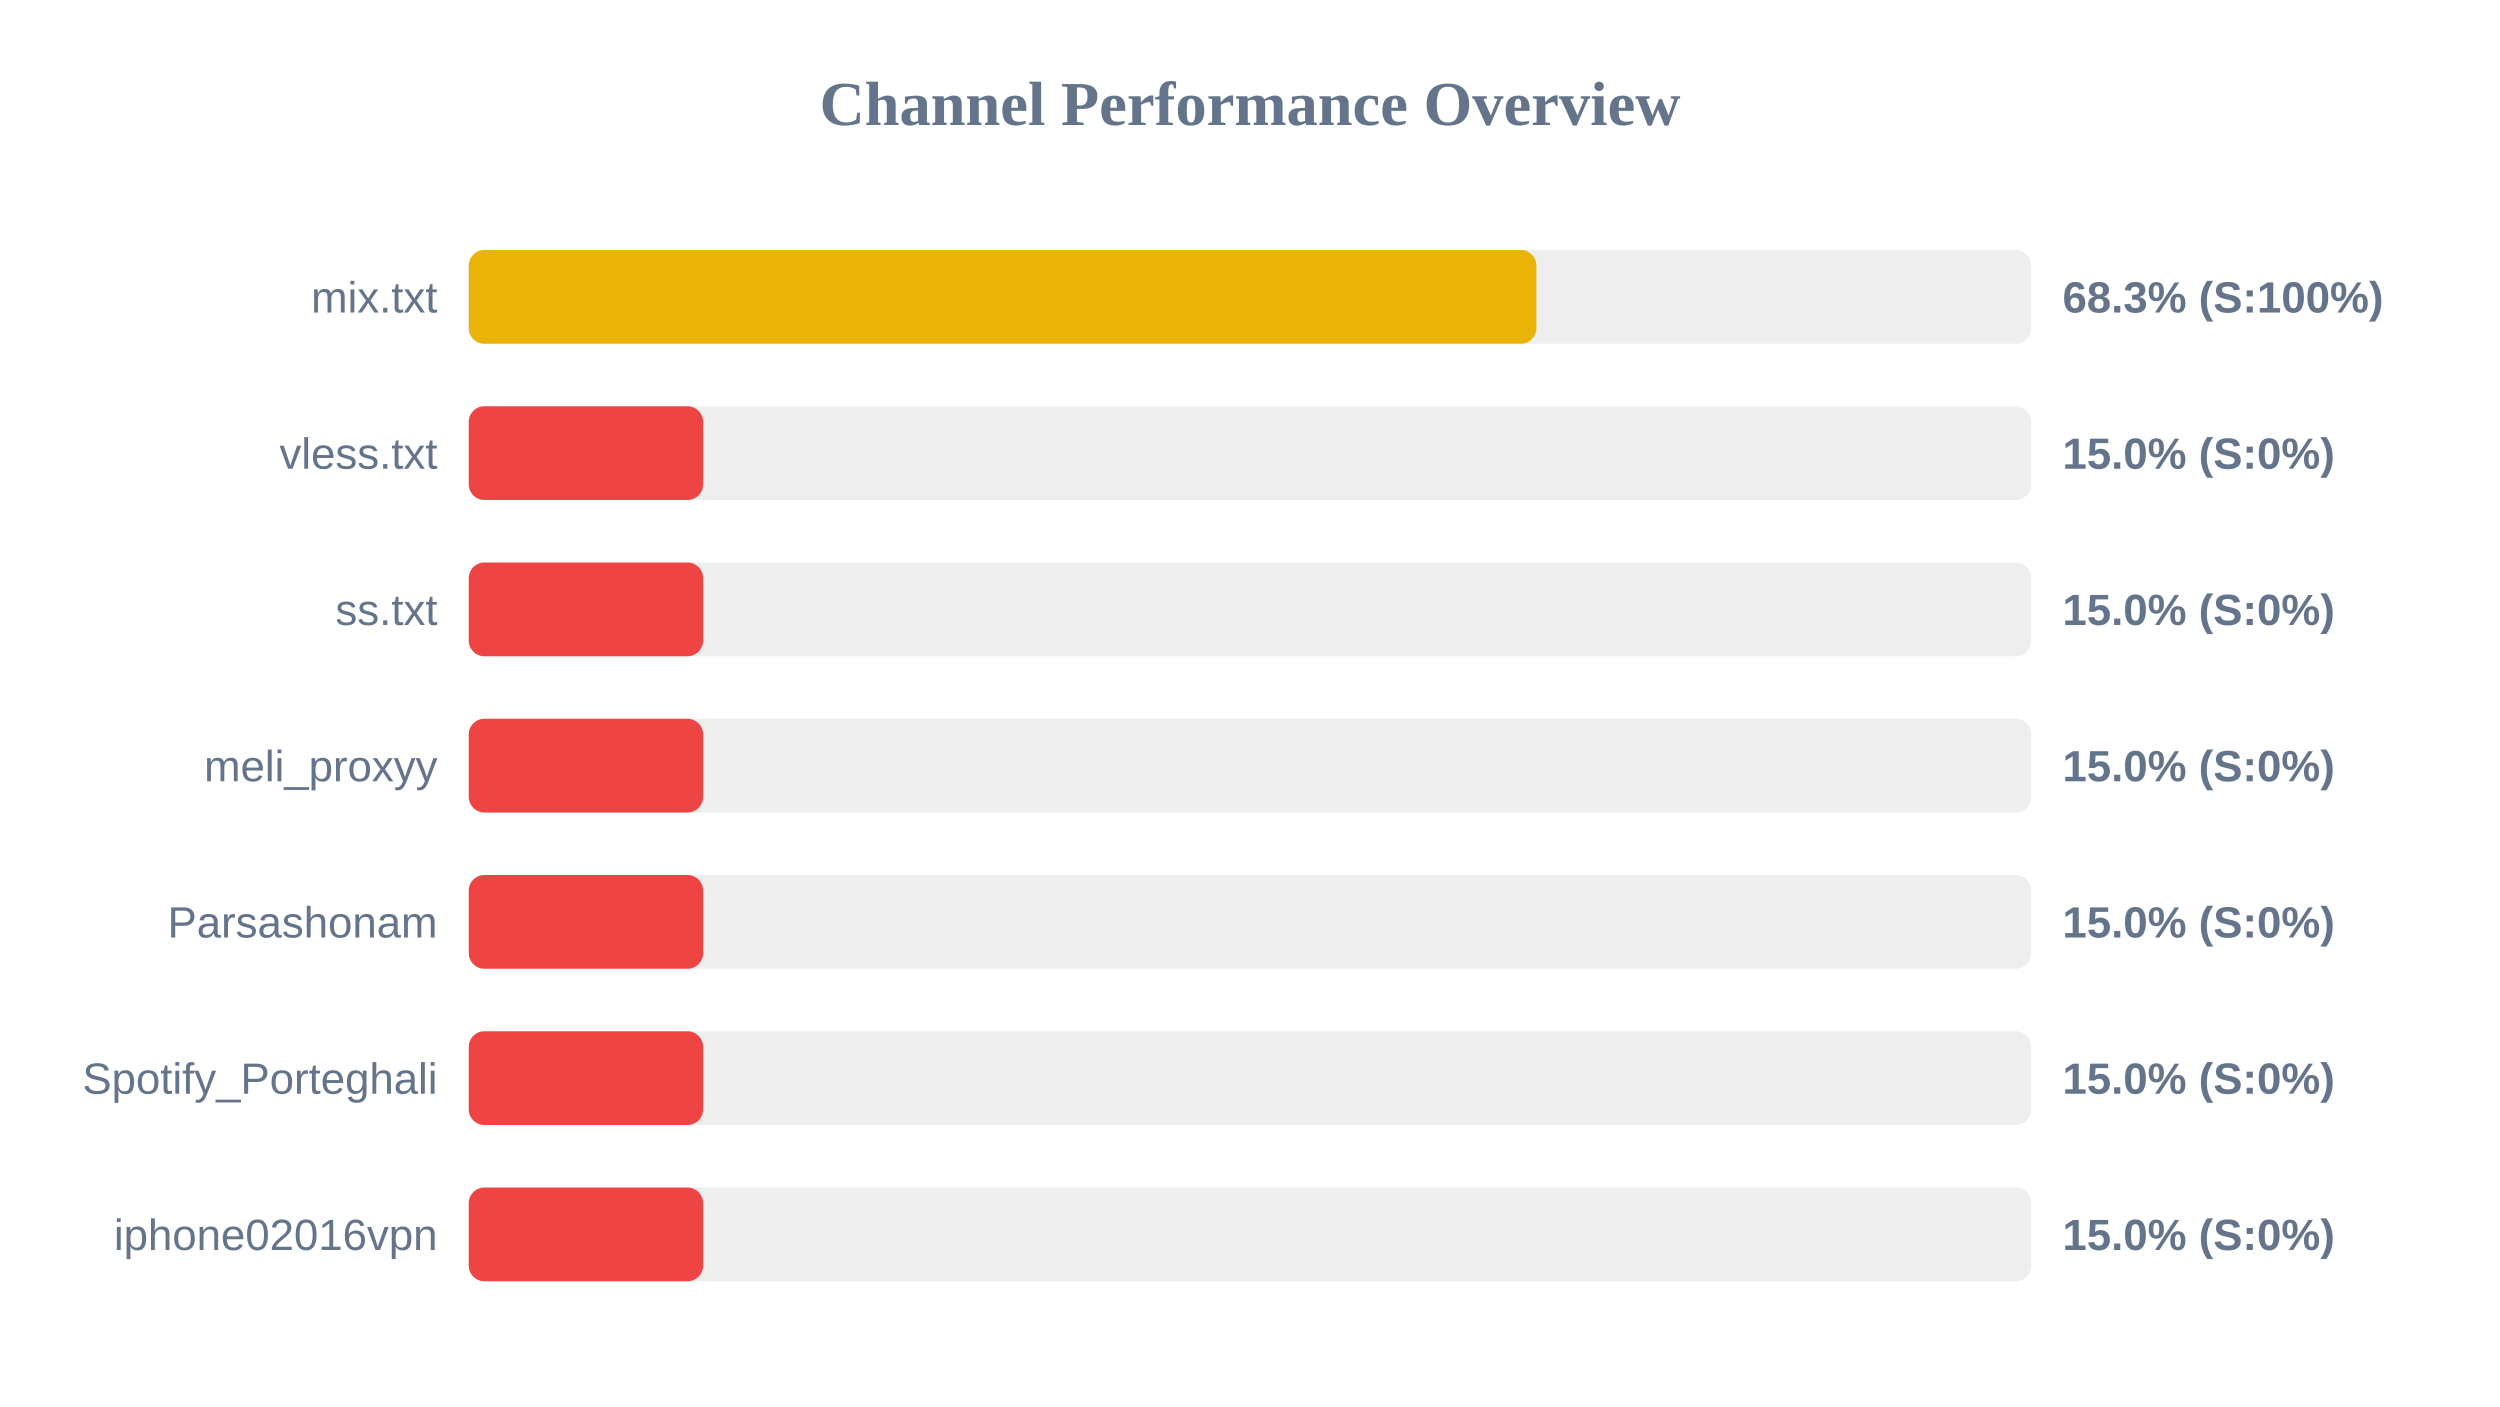
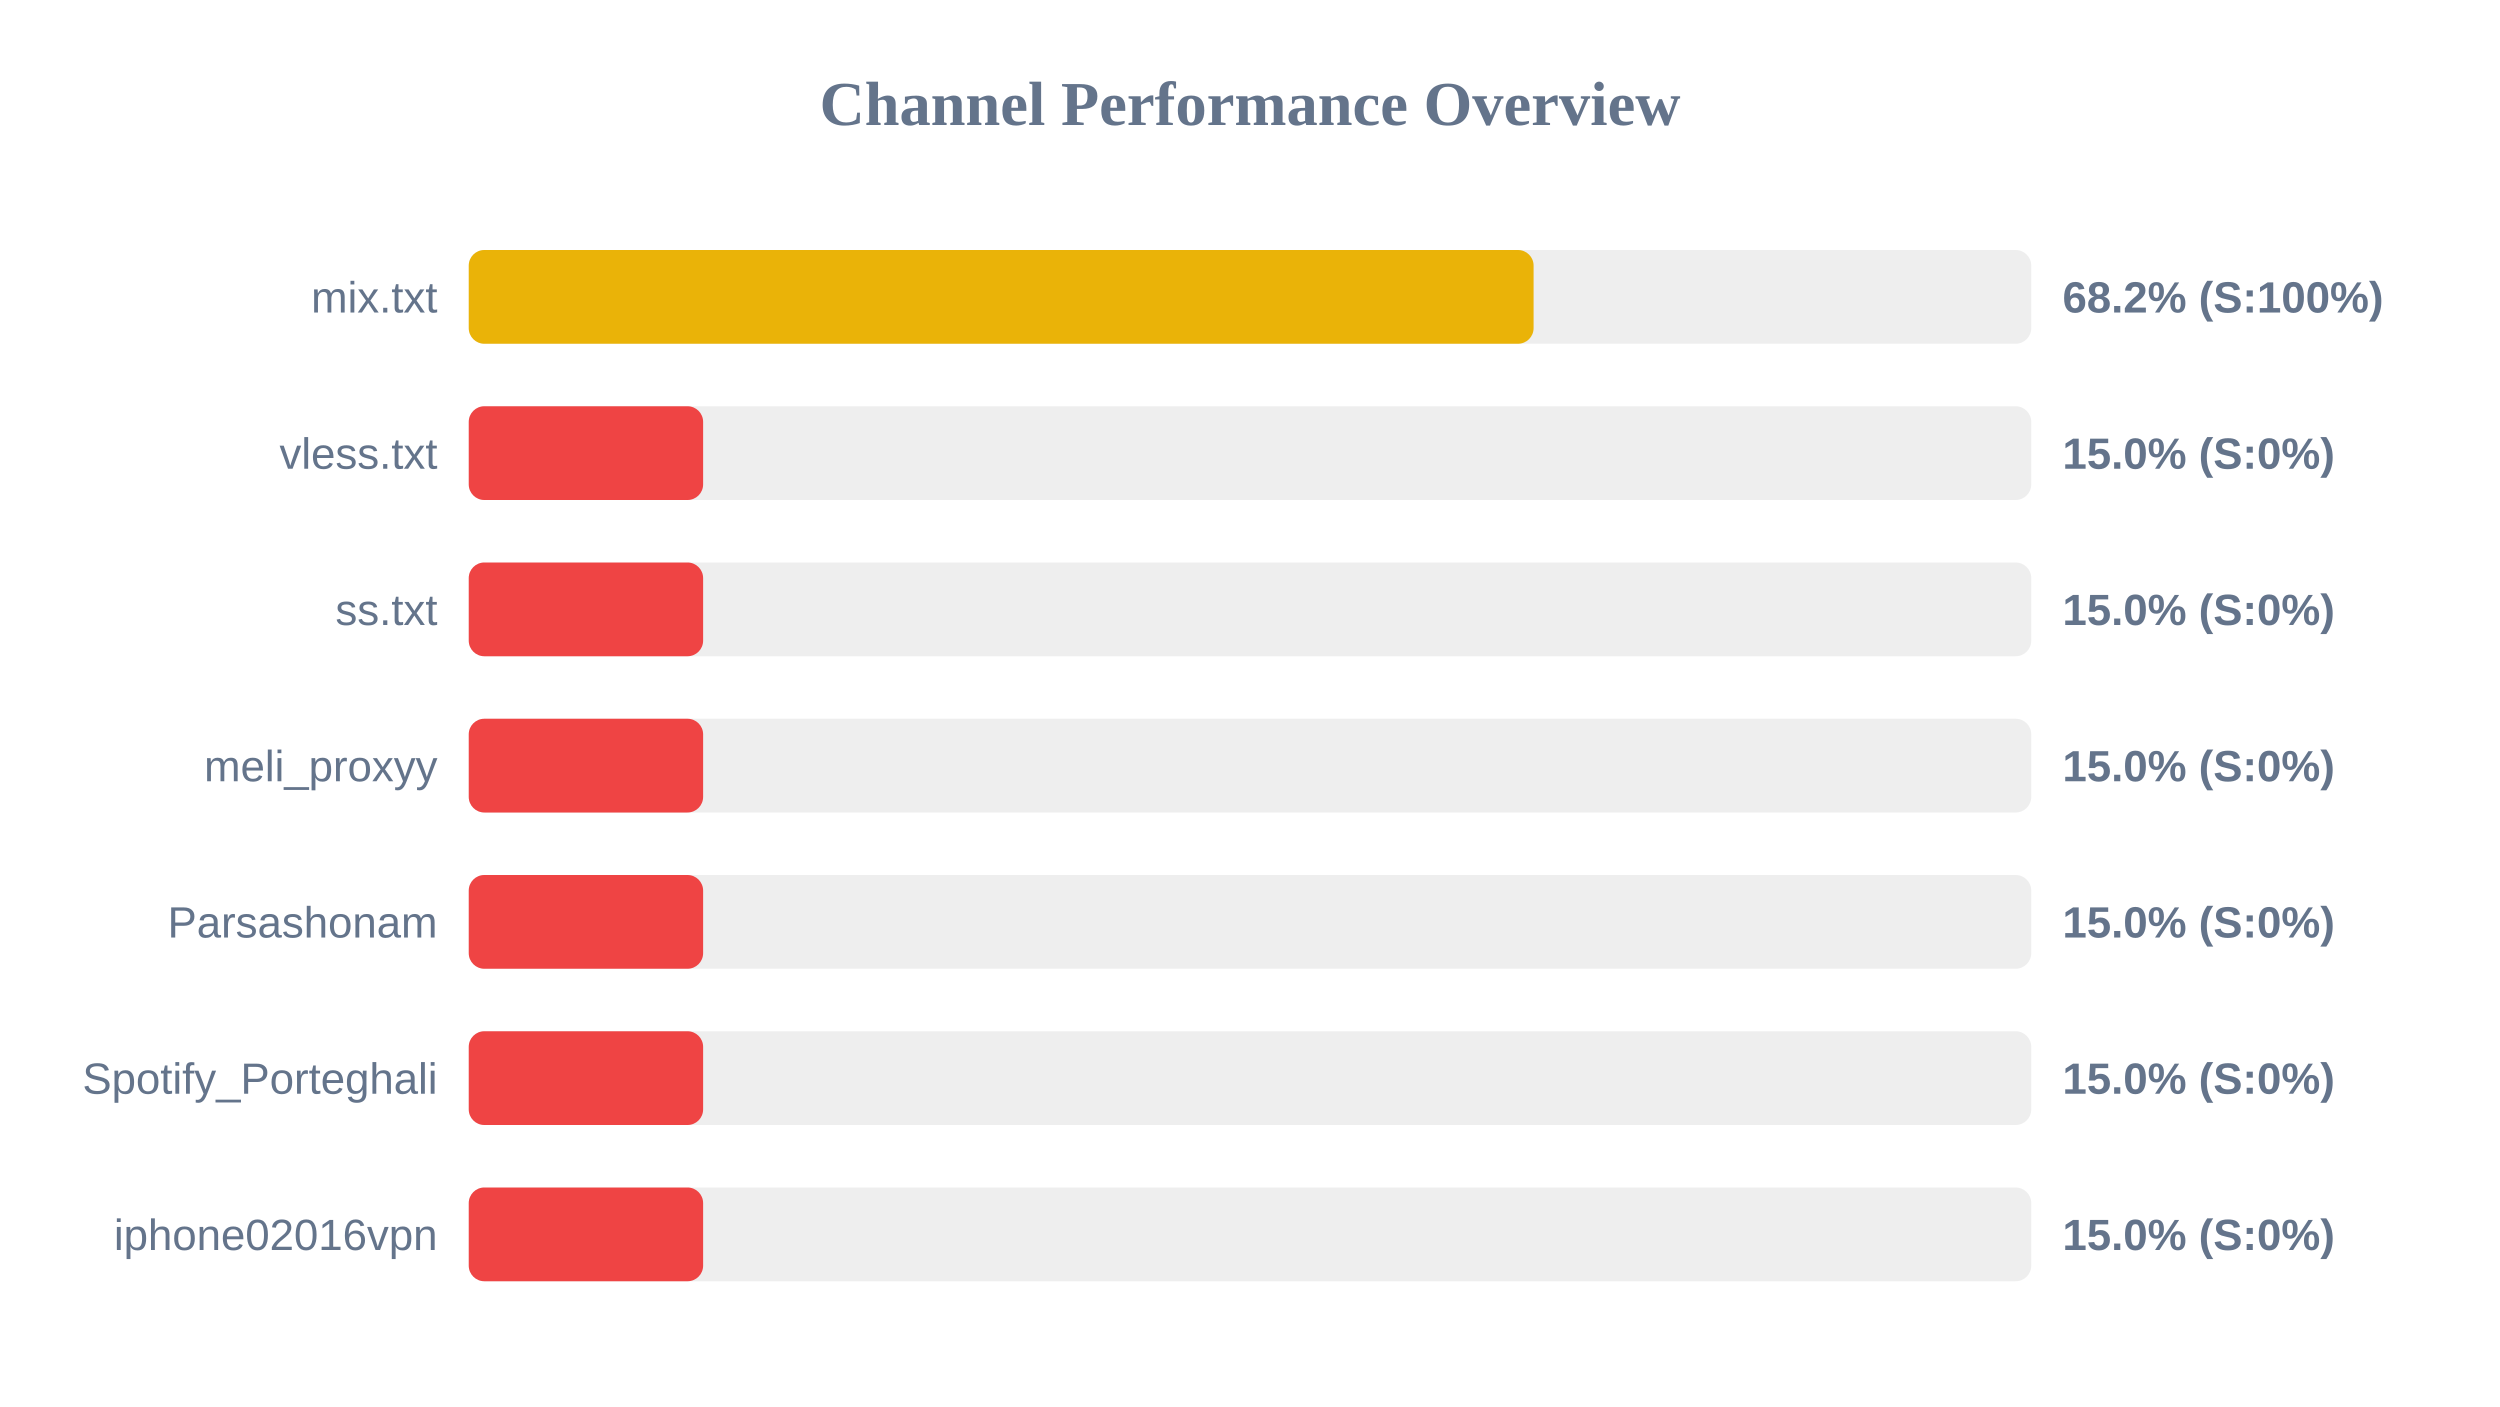
<svg xmlns="http://www.w3.org/2000/svg" width="800" height="450" version="1.1">
  <style>
        .row { font: 14px Arial; fill: #64748b; }
        .score { font: bold 14px Arial; fill: #64748b; }
    </style>
  <text x="400" y="40" text-anchor="middle" font-size="20px" font-weight="bold" fill="#64748b">Channel Performance Overview</text>
  <rect x="150" y="80" width="500" height="30" fill="#eee" rx="5" />
-   <rect x="150" y="80" width="341.65" height="30" fill="#eab308" rx="5" />
+   <rect x="150" y="80" width="340.75" height="30" fill="#eab308" rx="5" />
  <text x="140" y="100" text-anchor="end" class="row">mix.txt</text>
-   <text x="660" y="100" text-anchor="start" class="score">68.3% (S:100%)</text>
+   <text x="660" y="100" text-anchor="start" class="score">68.2% (S:100%)</text>
  <rect x="150" y="130" width="500" height="30" fill="#eee" rx="5" />
  <rect x="150" y="130" width="75.0" height="30" fill="#ef4444" rx="5" />
  <text x="140" y="150" text-anchor="end" class="row">vless.txt</text>
  <text x="660" y="150" text-anchor="start" class="score">15.0% (S:0%)</text>
  <rect x="150" y="180" width="500" height="30" fill="#eee" rx="5" />
  <rect x="150" y="180" width="75.0" height="30" fill="#ef4444" rx="5" />
  <text x="140" y="200" text-anchor="end" class="row">ss.txt</text>
  <text x="660" y="200" text-anchor="start" class="score">15.0% (S:0%)</text>
  <rect x="150" y="230" width="500" height="30" fill="#eee" rx="5" />
  <rect x="150" y="230" width="75.0" height="30" fill="#ef4444" rx="5" />
  <text x="140" y="250" text-anchor="end" class="row">meli_proxyy</text>
  <text x="660" y="250" text-anchor="start" class="score">15.0% (S:0%)</text>
  <rect x="150" y="280" width="500" height="30" fill="#eee" rx="5" />
  <rect x="150" y="280" width="75.0" height="30" fill="#ef4444" rx="5" />
  <text x="140" y="300" text-anchor="end" class="row">Parsashonam</text>
  <text x="660" y="300" text-anchor="start" class="score">15.0% (S:0%)</text>
  <rect x="150" y="330" width="500" height="30" fill="#eee" rx="5" />
  <rect x="150" y="330" width="75.0" height="30" fill="#ef4444" rx="5" />
  <text x="140" y="350" text-anchor="end" class="row">Spotify_Porteghali</text>
  <text x="660" y="350" text-anchor="start" class="score">15.0% (S:0%)</text>
  <rect x="150" y="380" width="500" height="30" fill="#eee" rx="5" />
  <rect x="150" y="380" width="75.0" height="30" fill="#ef4444" rx="5" />
  <text x="140" y="400" text-anchor="end" class="row">iphone02016vpn</text>
  <text x="660" y="400" text-anchor="start" class="score">15.0% (S:0%)</text>
</svg>
